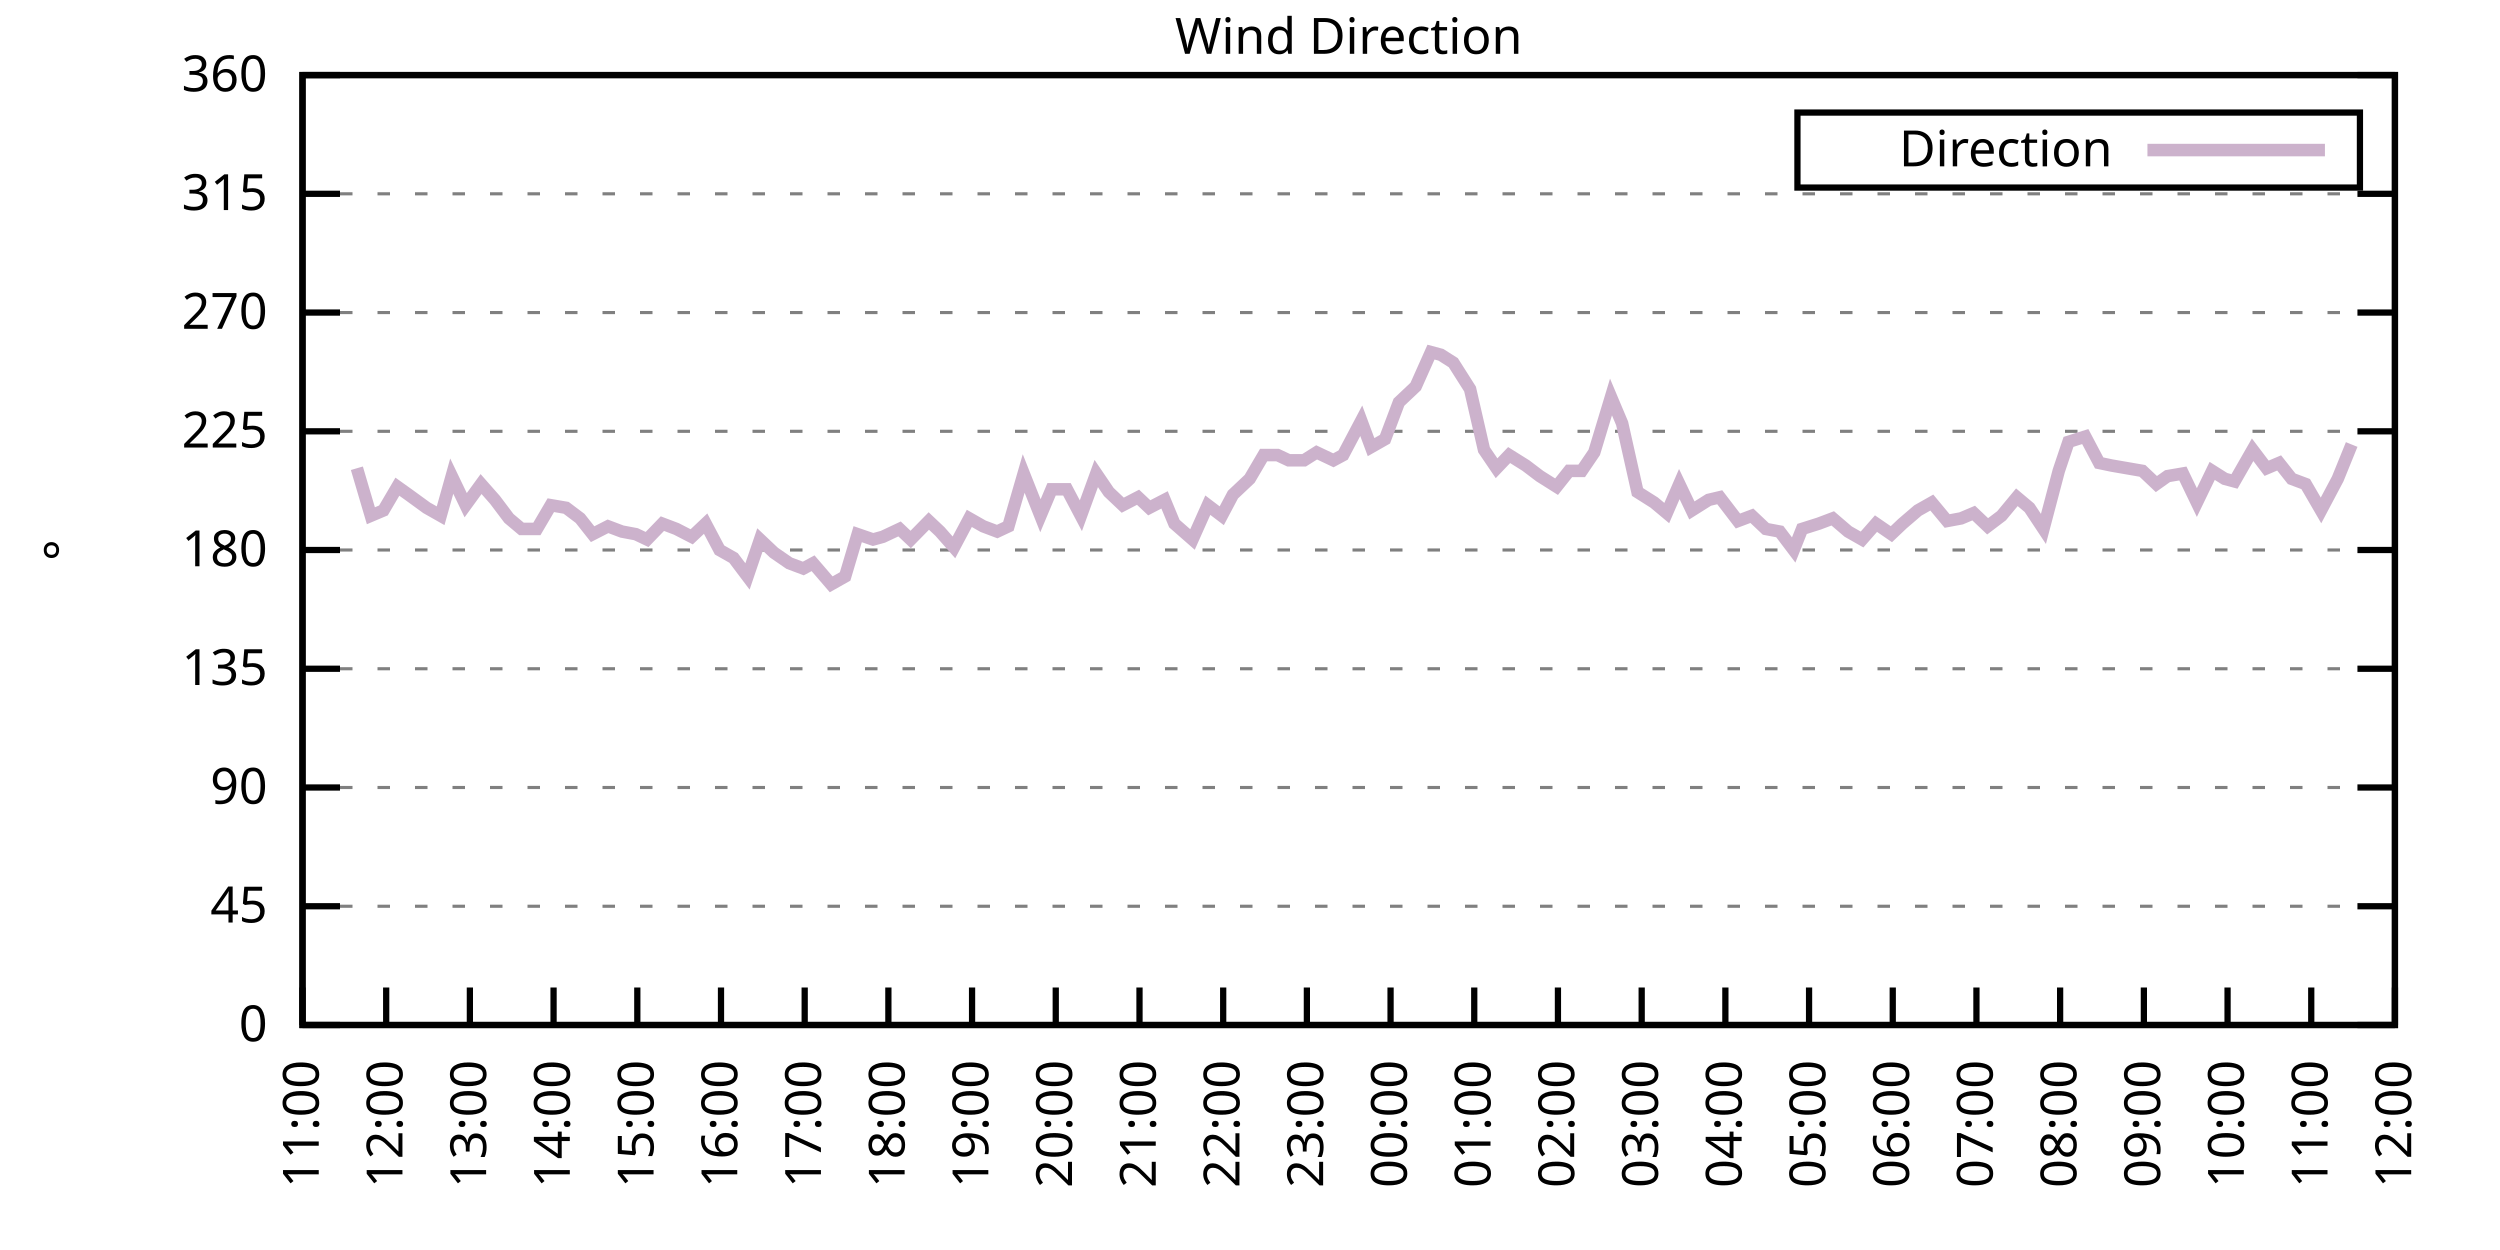
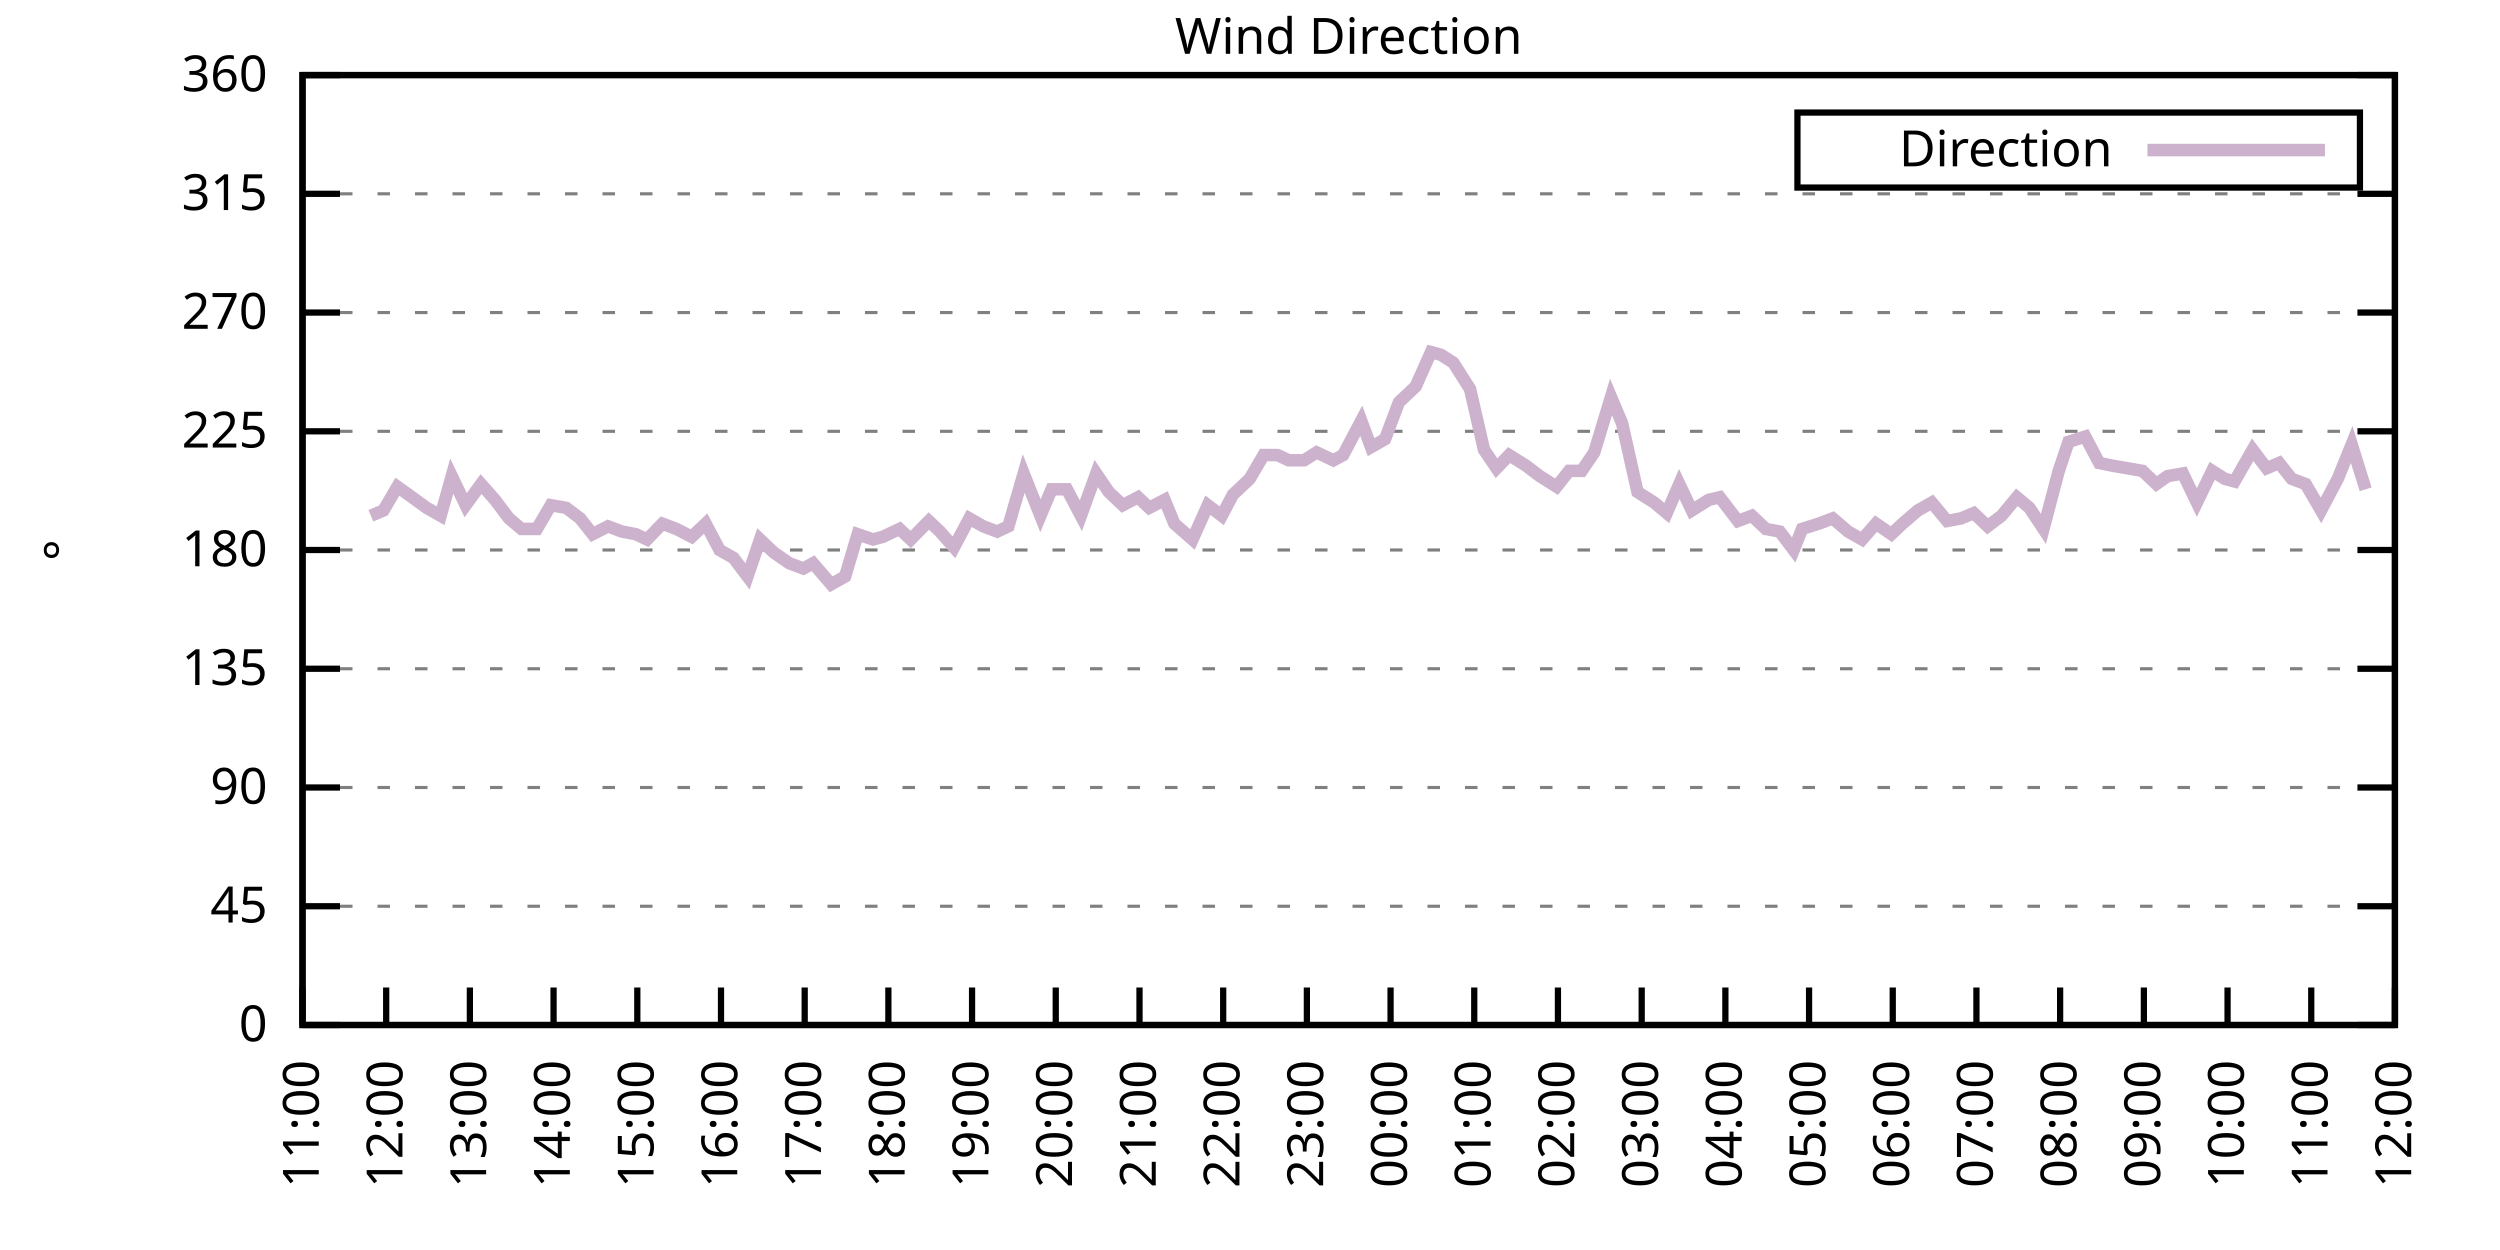
<svg xmlns="http://www.w3.org/2000/svg" xmlns:xlink="http://www.w3.org/1999/xlink" width="400" height="200" viewBox="0 0 400 200">
  <g id="gnuplot_canvas">
    <rect x="0" y="0" width="400" height="200" fill="none" />
    <defs>
      <circle id="gpDot" r="0.5" stroke-width="0.5" stroke="currentColor" />
      <path id="gpPt0" stroke-width="0.333" stroke="currentColor" d="M-1,0 h2 M0,-1 v2" />
      <path id="gpPt1" stroke-width="0.333" stroke="currentColor" d="M-1,-1 L1,1 M1,-1 L-1,1" />
      <path id="gpPt2" stroke-width="0.333" stroke="currentColor" d="M-1,0 L1,0 M0,-1 L0,1 M-1,-1 L1,1 M-1,1 L1,-1" />
      <rect id="gpPt3" stroke-width="0.333" stroke="currentColor" x="-1" y="-1" width="2" height="2" />
      <rect id="gpPt4" stroke-width="0.333" stroke="currentColor" fill="currentColor" x="-1" y="-1" width="2" height="2" />
      <circle id="gpPt5" stroke-width="0.333" stroke="currentColor" cx="0" cy="0" r="1" />
      <use xlink:href="#gpPt5" id="gpPt6" fill="currentColor" stroke="none" />
      <path id="gpPt7" stroke-width="0.333" stroke="currentColor" d="M0,-1.33 L-1.33,0.67 L1.33,0.67 z" />
      <use xlink:href="#gpPt7" id="gpPt8" fill="currentColor" stroke="none" />
      <use xlink:href="#gpPt7" id="gpPt9" stroke="currentColor" transform="rotate(180)" />
      <use xlink:href="#gpPt9" id="gpPt10" fill="currentColor" stroke="none" />
      <use xlink:href="#gpPt3" id="gpPt11" stroke="currentColor" transform="rotate(45)" />
      <use xlink:href="#gpPt11" id="gpPt12" fill="currentColor" stroke="none" />
      <path id="gpPt13" stroke-width="0.333" stroke="currentColor" d="M0,1.330 L1.265,0.411 L0.782,-1.067 L-0.782,-1.076 L-1.265,0.411 z" />
      <use xlink:href="#gpPt13" id="gpPt14" fill="currentColor" stroke="none" />
      <filter id="textbox" filterUnits="objectBoundingBox" x="0" y="0" height="1" width="1">
        <feFlood flood-color="white" flood-opacity="1" result="bgnd" />
        <feComposite in="SourceGraphic" in2="bgnd" operator="atop" />
      </filter>
      <filter id="greybox" filterUnits="objectBoundingBox" x="0" y="0" height="1" width="1">
        <feFlood flood-color="lightgrey" flood-opacity="1" result="grey" />
        <feComposite in="SourceGraphic" in2="grey" operator="atop" />
      </filter>
    </defs>
    <g fill="none" color="white" stroke="currentColor" stroke-width="1.00" stroke-linecap="butt" stroke-linejoin="miter">
</g>
    <g fill="none" color="black" stroke="currentColor" stroke-width="1.00" stroke-linecap="butt" stroke-linejoin="miter">
      <g stroke="none" shape-rendering="crispEdges">
        <polygon fill="rgb(255, 255, 255)" points="48.40,164.00 383.18,164.00 383.18,12.02 48.40,12.02 " />
      </g>
    </g>
    <g fill="none" color="black" stroke="currentColor" stroke-width="1.00" stroke-linecap="butt" stroke-linejoin="miter">
</g>
    <g fill="none" color="black" stroke="black" stroke-width="0.50" stroke-linecap="butt" stroke-linejoin="miter">
</g>
    <g fill="none" color="gray" stroke="currentColor" stroke-width="0.50" stroke-linecap="butt" stroke-linejoin="miter">
      <path stroke="gray" stroke-dasharray="2,4" class="gridline" d="M48.40,164.00 L383.19,164.00  " />
    </g>
    <g fill="none" color="gray" stroke="gray" stroke-width="1.00" stroke-linecap="butt" stroke-linejoin="miter">
</g>
    <g fill="none" color="black" stroke="currentColor" stroke-width="1.00" stroke-linecap="butt" stroke-linejoin="miter">
      <path stroke="black" d="M48.40,164.00 L54.40,164.00 M383.19,164.00 L377.19,164.00  " />
      <g transform="translate(42.80,166.60)" stroke="none" fill="black" font-family="Sans" font-size="8.00" text-anchor="end">
        <text>
          <tspan font-family="Sans"> 0</tspan>
        </text>
      </g>
    </g>
    <g fill="none" color="black" stroke="currentColor" stroke-width="1.00" stroke-linecap="butt" stroke-linejoin="miter">
</g>
    <g fill="none" color="black" stroke="black" stroke-width="0.50" stroke-linecap="butt" stroke-linejoin="miter">
</g>
    <g fill="none" color="gray" stroke="currentColor" stroke-width="0.50" stroke-linecap="butt" stroke-linejoin="miter">
      <path stroke="gray" stroke-dasharray="2,4" class="gridline" d="M48.40,145.00 L383.19,145.00  " />
    </g>
    <g fill="none" color="gray" stroke="gray" stroke-width="1.00" stroke-linecap="butt" stroke-linejoin="miter">
</g>
    <g fill="none" color="black" stroke="currentColor" stroke-width="1.00" stroke-linecap="butt" stroke-linejoin="miter">
      <path stroke="black" d="M48.40,145.00 L54.40,145.00 M383.19,145.00 L377.19,145.00  " />
      <g transform="translate(42.80,147.60)" stroke="none" fill="black" font-family="Sans" font-size="8.00" text-anchor="end">
        <text>
          <tspan font-family="Sans"> 45</tspan>
        </text>
      </g>
    </g>
    <g fill="none" color="black" stroke="currentColor" stroke-width="1.00" stroke-linecap="butt" stroke-linejoin="miter">
</g>
    <g fill="none" color="black" stroke="black" stroke-width="0.50" stroke-linecap="butt" stroke-linejoin="miter">
</g>
    <g fill="none" color="gray" stroke="currentColor" stroke-width="0.50" stroke-linecap="butt" stroke-linejoin="miter">
      <path stroke="gray" stroke-dasharray="2,4" class="gridline" d="M48.40,126.00 L383.19,126.00  " />
    </g>
    <g fill="none" color="gray" stroke="gray" stroke-width="1.00" stroke-linecap="butt" stroke-linejoin="miter">
</g>
    <g fill="none" color="black" stroke="currentColor" stroke-width="1.00" stroke-linecap="butt" stroke-linejoin="miter">
      <path stroke="black" d="M48.40,126.00 L54.40,126.00 M383.19,126.00 L377.19,126.00  " />
      <g transform="translate(42.80,128.60)" stroke="none" fill="black" font-family="Sans" font-size="8.00" text-anchor="end">
        <text>
          <tspan font-family="Sans"> 90</tspan>
        </text>
      </g>
    </g>
    <g fill="none" color="black" stroke="currentColor" stroke-width="1.00" stroke-linecap="butt" stroke-linejoin="miter">
</g>
    <g fill="none" color="black" stroke="black" stroke-width="0.50" stroke-linecap="butt" stroke-linejoin="miter">
</g>
    <g fill="none" color="gray" stroke="currentColor" stroke-width="0.50" stroke-linecap="butt" stroke-linejoin="miter">
      <path stroke="gray" stroke-dasharray="2,4" class="gridline" d="M48.40,107.00 L383.19,107.00  " />
    </g>
    <g fill="none" color="gray" stroke="gray" stroke-width="1.00" stroke-linecap="butt" stroke-linejoin="miter">
</g>
    <g fill="none" color="black" stroke="currentColor" stroke-width="1.00" stroke-linecap="butt" stroke-linejoin="miter">
      <path stroke="black" d="M48.40,107.00 L54.40,107.00 M383.19,107.00 L377.19,107.00  " />
      <g transform="translate(42.80,109.60)" stroke="none" fill="black" font-family="Sans" font-size="8.00" text-anchor="end">
        <text>
          <tspan font-family="Sans"> 135</tspan>
        </text>
      </g>
    </g>
    <g fill="none" color="black" stroke="currentColor" stroke-width="1.00" stroke-linecap="butt" stroke-linejoin="miter">
</g>
    <g fill="none" color="black" stroke="black" stroke-width="0.50" stroke-linecap="butt" stroke-linejoin="miter">
</g>
    <g fill="none" color="gray" stroke="currentColor" stroke-width="0.50" stroke-linecap="butt" stroke-linejoin="miter">
      <path stroke="gray" stroke-dasharray="2,4" class="gridline" d="M48.40,88.00 L383.19,88.00  " />
    </g>
    <g fill="none" color="gray" stroke="gray" stroke-width="1.00" stroke-linecap="butt" stroke-linejoin="miter">
</g>
    <g fill="none" color="black" stroke="currentColor" stroke-width="1.00" stroke-linecap="butt" stroke-linejoin="miter">
      <path stroke="black" d="M48.40,88.00 L54.40,88.00 M383.19,88.00 L377.19,88.00  " />
      <g transform="translate(42.80,90.60)" stroke="none" fill="black" font-family="Sans" font-size="8.00" text-anchor="end">
        <text>
          <tspan font-family="Sans"> 180</tspan>
        </text>
      </g>
    </g>
    <g fill="none" color="black" stroke="currentColor" stroke-width="1.00" stroke-linecap="butt" stroke-linejoin="miter">
</g>
    <g fill="none" color="black" stroke="black" stroke-width="0.50" stroke-linecap="butt" stroke-linejoin="miter">
</g>
    <g fill="none" color="gray" stroke="currentColor" stroke-width="0.50" stroke-linecap="butt" stroke-linejoin="miter">
      <path stroke="gray" stroke-dasharray="2,4" class="gridline" d="M48.40,69.01 L383.19,69.01  " />
    </g>
    <g fill="none" color="gray" stroke="gray" stroke-width="1.00" stroke-linecap="butt" stroke-linejoin="miter">
</g>
    <g fill="none" color="black" stroke="currentColor" stroke-width="1.00" stroke-linecap="butt" stroke-linejoin="miter">
      <path stroke="black" d="M48.40,69.01 L54.40,69.01 M383.19,69.01 L377.19,69.01  " />
      <g transform="translate(42.80,71.61)" stroke="none" fill="black" font-family="Sans" font-size="8.00" text-anchor="end">
        <text>
          <tspan font-family="Sans"> 225</tspan>
        </text>
      </g>
    </g>
    <g fill="none" color="black" stroke="currentColor" stroke-width="1.00" stroke-linecap="butt" stroke-linejoin="miter">
</g>
    <g fill="none" color="black" stroke="black" stroke-width="0.50" stroke-linecap="butt" stroke-linejoin="miter">
</g>
    <g fill="none" color="gray" stroke="currentColor" stroke-width="0.50" stroke-linecap="butt" stroke-linejoin="miter">
      <path stroke="gray" stroke-dasharray="2,4" class="gridline" d="M48.40,50.01 L383.19,50.01  " />
    </g>
    <g fill="none" color="gray" stroke="gray" stroke-width="1.00" stroke-linecap="butt" stroke-linejoin="miter">
</g>
    <g fill="none" color="black" stroke="currentColor" stroke-width="1.00" stroke-linecap="butt" stroke-linejoin="miter">
      <path stroke="black" d="M48.40,50.01 L54.40,50.01 M383.19,50.01 L377.19,50.01  " />
      <g transform="translate(42.80,52.61)" stroke="none" fill="black" font-family="Sans" font-size="8.00" text-anchor="end">
        <text>
          <tspan font-family="Sans"> 270</tspan>
        </text>
      </g>
    </g>
    <g fill="none" color="black" stroke="currentColor" stroke-width="1.00" stroke-linecap="butt" stroke-linejoin="miter">
</g>
    <g fill="none" color="black" stroke="black" stroke-width="0.50" stroke-linecap="butt" stroke-linejoin="miter">
</g>
    <g fill="none" color="gray" stroke="currentColor" stroke-width="0.50" stroke-linecap="butt" stroke-linejoin="miter">
      <path stroke="gray" stroke-dasharray="2,4" class="gridline" d="M48.40,31.01 L383.19,31.01  " />
    </g>
    <g fill="none" color="gray" stroke="gray" stroke-width="1.00" stroke-linecap="butt" stroke-linejoin="miter">
</g>
    <g fill="none" color="black" stroke="currentColor" stroke-width="1.00" stroke-linecap="butt" stroke-linejoin="miter">
      <path stroke="black" d="M48.40,31.01 L54.40,31.01 M383.19,31.01 L377.19,31.01  " />
      <g transform="translate(42.80,33.61)" stroke="none" fill="black" font-family="Sans" font-size="8.00" text-anchor="end">
        <text>
          <tspan font-family="Sans"> 315</tspan>
        </text>
      </g>
    </g>
    <g fill="none" color="black" stroke="currentColor" stroke-width="1.00" stroke-linecap="butt" stroke-linejoin="miter">
</g>
    <g fill="none" color="black" stroke="black" stroke-width="0.50" stroke-linecap="butt" stroke-linejoin="miter">
</g>
    <g fill="none" color="gray" stroke="currentColor" stroke-width="0.50" stroke-linecap="butt" stroke-linejoin="miter">
      <path stroke="gray" stroke-dasharray="2,4" class="gridline" d="M48.40,12.01 L383.19,12.01  " />
    </g>
    <g fill="none" color="gray" stroke="gray" stroke-width="1.00" stroke-linecap="butt" stroke-linejoin="miter">
</g>
    <g fill="none" color="black" stroke="currentColor" stroke-width="1.00" stroke-linecap="butt" stroke-linejoin="miter">
      <path stroke="black" d="M48.40,12.01 L54.40,12.01 M383.19,12.01 L377.19,12.01  " />
      <g transform="translate(42.80,14.61)" stroke="none" fill="black" font-family="Sans" font-size="8.00" text-anchor="end">
        <text>
          <tspan font-family="Sans"> 360</tspan>
        </text>
      </g>
    </g>
    <g fill="none" color="black" stroke="currentColor" stroke-width="1.00" stroke-linecap="butt" stroke-linejoin="miter">
      <path stroke="black" d="M48.40,164.00 L48.40,158.00  " />
      <g transform="translate(51.00,169.60) rotate(270.00)" stroke="none" fill="black" font-family="Sans" font-size="8.00" text-anchor="end">
        <text>
          <tspan font-family="Sans">11:00</tspan>
        </text>
      </g>
    </g>
    <g fill="none" color="black" stroke="currentColor" stroke-width="1.00" stroke-linecap="butt" stroke-linejoin="miter">
      <path stroke="black" d="M61.79,164.00 L61.79,158.00  " />
      <g transform="translate(64.39,169.60) rotate(270.00)" stroke="none" fill="black" font-family="Sans" font-size="8.00" text-anchor="end">
        <text>
          <tspan font-family="Sans">12:00</tspan>
        </text>
      </g>
    </g>
    <g fill="none" color="black" stroke="currentColor" stroke-width="1.00" stroke-linecap="butt" stroke-linejoin="miter">
      <path stroke="black" d="M75.18,164.00 L75.18,158.00  " />
      <g transform="translate(77.78,169.60) rotate(270.00)" stroke="none" fill="black" font-family="Sans" font-size="8.00" text-anchor="end">
        <text>
          <tspan font-family="Sans">13:00</tspan>
        </text>
      </g>
    </g>
    <g fill="none" color="black" stroke="currentColor" stroke-width="1.00" stroke-linecap="butt" stroke-linejoin="miter">
      <path stroke="black" d="M88.57,164.00 L88.57,158.00  " />
      <g transform="translate(91.17,169.60) rotate(270.00)" stroke="none" fill="black" font-family="Sans" font-size="8.00" text-anchor="end">
        <text>
          <tspan font-family="Sans">14:00</tspan>
        </text>
      </g>
    </g>
    <g fill="none" color="black" stroke="currentColor" stroke-width="1.00" stroke-linecap="butt" stroke-linejoin="miter">
      <path stroke="black" d="M101.97,164.00 L101.97,158.00  " />
      <g transform="translate(104.57,169.60) rotate(270.00)" stroke="none" fill="black" font-family="Sans" font-size="8.00" text-anchor="end">
        <text>
          <tspan font-family="Sans">15:00</tspan>
        </text>
      </g>
    </g>
    <g fill="none" color="black" stroke="currentColor" stroke-width="1.00" stroke-linecap="butt" stroke-linejoin="miter">
      <path stroke="black" d="M115.36,164.00 L115.36,158.00  " />
      <g transform="translate(117.96,169.60) rotate(270.00)" stroke="none" fill="black" font-family="Sans" font-size="8.00" text-anchor="end">
        <text>
          <tspan font-family="Sans">16:00</tspan>
        </text>
      </g>
    </g>
    <g fill="none" color="black" stroke="currentColor" stroke-width="1.00" stroke-linecap="butt" stroke-linejoin="miter">
      <path stroke="black" d="M128.75,164.00 L128.75,158.00  " />
      <g transform="translate(131.35,169.60) rotate(270.00)" stroke="none" fill="black" font-family="Sans" font-size="8.00" text-anchor="end">
        <text>
          <tspan font-family="Sans">17:00</tspan>
        </text>
      </g>
    </g>
    <g fill="none" color="black" stroke="currentColor" stroke-width="1.00" stroke-linecap="butt" stroke-linejoin="miter">
      <path stroke="black" d="M142.14,164.00 L142.14,158.00  " />
      <g transform="translate(144.74,169.60) rotate(270.00)" stroke="none" fill="black" font-family="Sans" font-size="8.00" text-anchor="end">
        <text>
          <tspan font-family="Sans">18:00</tspan>
        </text>
      </g>
    </g>
    <g fill="none" color="black" stroke="currentColor" stroke-width="1.00" stroke-linecap="butt" stroke-linejoin="miter">
      <path stroke="black" d="M155.53,164.00 L155.53,158.00  " />
      <g transform="translate(158.13,169.60) rotate(270.00)" stroke="none" fill="black" font-family="Sans" font-size="8.00" text-anchor="end">
        <text>
          <tspan font-family="Sans">19:00</tspan>
        </text>
      </g>
    </g>
    <g fill="none" color="black" stroke="currentColor" stroke-width="1.00" stroke-linecap="butt" stroke-linejoin="miter">
      <path stroke="black" d="M168.92,164.00 L168.92,158.00  " />
      <g transform="translate(171.52,169.60) rotate(270.00)" stroke="none" fill="black" font-family="Sans" font-size="8.00" text-anchor="end">
        <text>
          <tspan font-family="Sans">20:00</tspan>
        </text>
      </g>
    </g>
    <g fill="none" color="black" stroke="currentColor" stroke-width="1.00" stroke-linecap="butt" stroke-linejoin="miter">
      <path stroke="black" d="M182.32,164.00 L182.32,158.00  " />
      <g transform="translate(184.92,169.60) rotate(270.00)" stroke="none" fill="black" font-family="Sans" font-size="8.00" text-anchor="end">
        <text>
          <tspan font-family="Sans">21:00</tspan>
        </text>
      </g>
    </g>
    <g fill="none" color="black" stroke="currentColor" stroke-width="1.00" stroke-linecap="butt" stroke-linejoin="miter">
      <path stroke="black" d="M195.71,164.00 L195.71,158.00  " />
      <g transform="translate(198.31,169.60) rotate(270.00)" stroke="none" fill="black" font-family="Sans" font-size="8.00" text-anchor="end">
        <text>
          <tspan font-family="Sans">22:00</tspan>
        </text>
      </g>
    </g>
    <g fill="none" color="black" stroke="currentColor" stroke-width="1.00" stroke-linecap="butt" stroke-linejoin="miter">
      <path stroke="black" d="M209.10,164.00 L209.10,158.00  " />
      <g transform="translate(211.70,169.60) rotate(270.00)" stroke="none" fill="black" font-family="Sans" font-size="8.00" text-anchor="end">
        <text>
          <tspan font-family="Sans">23:00</tspan>
        </text>
      </g>
    </g>
    <g fill="none" color="black" stroke="currentColor" stroke-width="1.00" stroke-linecap="butt" stroke-linejoin="miter">
      <path stroke="black" d="M222.49,164.00 L222.49,158.00  " />
      <g transform="translate(225.09,169.60) rotate(270.00)" stroke="none" fill="black" font-family="Sans" font-size="8.00" text-anchor="end">
        <text>
          <tspan font-family="Sans">00:00</tspan>
        </text>
      </g>
    </g>
    <g fill="none" color="black" stroke="currentColor" stroke-width="1.00" stroke-linecap="butt" stroke-linejoin="miter">
      <path stroke="black" d="M235.88,164.00 L235.88,158.00  " />
      <g transform="translate(238.48,169.60) rotate(270.00)" stroke="none" fill="black" font-family="Sans" font-size="8.00" text-anchor="end">
        <text>
          <tspan font-family="Sans">01:00</tspan>
        </text>
      </g>
    </g>
    <g fill="none" color="black" stroke="currentColor" stroke-width="1.00" stroke-linecap="butt" stroke-linejoin="miter">
      <path stroke="black" d="M249.27,164.00 L249.27,158.00  " />
      <g transform="translate(251.87,169.60) rotate(270.00)" stroke="none" fill="black" font-family="Sans" font-size="8.00" text-anchor="end">
        <text>
          <tspan font-family="Sans">02:00</tspan>
        </text>
      </g>
    </g>
    <g fill="none" color="black" stroke="currentColor" stroke-width="1.00" stroke-linecap="butt" stroke-linejoin="miter">
      <path stroke="black" d="M262.67,164.00 L262.67,158.00  " />
      <g transform="translate(265.27,169.60) rotate(270.00)" stroke="none" fill="black" font-family="Sans" font-size="8.00" text-anchor="end">
        <text>
          <tspan font-family="Sans">03:00</tspan>
        </text>
      </g>
    </g>
    <g fill="none" color="black" stroke="currentColor" stroke-width="1.00" stroke-linecap="butt" stroke-linejoin="miter">
      <path stroke="black" d="M276.06,164.00 L276.06,158.00  " />
      <g transform="translate(278.66,169.60) rotate(270.00)" stroke="none" fill="black" font-family="Sans" font-size="8.00" text-anchor="end">
        <text>
          <tspan font-family="Sans">04:00</tspan>
        </text>
      </g>
    </g>
    <g fill="none" color="black" stroke="currentColor" stroke-width="1.00" stroke-linecap="butt" stroke-linejoin="miter">
      <path stroke="black" d="M289.45,164.00 L289.45,158.00  " />
      <g transform="translate(292.05,169.60) rotate(270.00)" stroke="none" fill="black" font-family="Sans" font-size="8.00" text-anchor="end">
        <text>
          <tspan font-family="Sans">05:00</tspan>
        </text>
      </g>
    </g>
    <g fill="none" color="black" stroke="currentColor" stroke-width="1.00" stroke-linecap="butt" stroke-linejoin="miter">
      <path stroke="black" d="M302.84,164.00 L302.84,158.00  " />
      <g transform="translate(305.44,169.60) rotate(270.00)" stroke="none" fill="black" font-family="Sans" font-size="8.00" text-anchor="end">
        <text>
          <tspan font-family="Sans">06:00</tspan>
        </text>
      </g>
    </g>
    <g fill="none" color="black" stroke="currentColor" stroke-width="1.00" stroke-linecap="butt" stroke-linejoin="miter">
      <path stroke="black" d="M316.23,164.00 L316.23,158.00  " />
      <g transform="translate(318.83,169.60) rotate(270.00)" stroke="none" fill="black" font-family="Sans" font-size="8.00" text-anchor="end">
        <text>
          <tspan font-family="Sans">07:00</tspan>
        </text>
      </g>
    </g>
    <g fill="none" color="black" stroke="currentColor" stroke-width="1.00" stroke-linecap="butt" stroke-linejoin="miter">
      <path stroke="black" d="M329.62,164.00 L329.62,158.00  " />
      <g transform="translate(332.22,169.60) rotate(270.00)" stroke="none" fill="black" font-family="Sans" font-size="8.00" text-anchor="end">
        <text>
          <tspan font-family="Sans">08:00</tspan>
        </text>
      </g>
    </g>
    <g fill="none" color="black" stroke="currentColor" stroke-width="1.00" stroke-linecap="butt" stroke-linejoin="miter">
      <path stroke="black" d="M343.02,164.00 L343.02,158.00  " />
      <g transform="translate(345.62,169.60) rotate(270.00)" stroke="none" fill="black" font-family="Sans" font-size="8.00" text-anchor="end">
        <text>
          <tspan font-family="Sans">09:00</tspan>
        </text>
      </g>
    </g>
    <g fill="none" color="black" stroke="currentColor" stroke-width="1.00" stroke-linecap="butt" stroke-linejoin="miter">
      <path stroke="black" d="M356.41,164.00 L356.41,158.00  " />
      <g transform="translate(359.01,169.60) rotate(270.00)" stroke="none" fill="black" font-family="Sans" font-size="8.00" text-anchor="end">
        <text>
          <tspan font-family="Sans">10:00</tspan>
        </text>
      </g>
    </g>
    <g fill="none" color="black" stroke="currentColor" stroke-width="1.00" stroke-linecap="butt" stroke-linejoin="miter">
      <path stroke="black" d="M369.80,164.00 L369.80,158.00  " />
      <g transform="translate(372.40,169.60) rotate(270.00)" stroke="none" fill="black" font-family="Sans" font-size="8.00" text-anchor="end">
        <text>
          <tspan font-family="Sans">11:00</tspan>
        </text>
      </g>
    </g>
    <g fill="none" color="black" stroke="currentColor" stroke-width="1.00" stroke-linecap="butt" stroke-linejoin="miter">
      <path stroke="black" d="M383.19,164.00 L383.19,158.00  " />
      <g transform="translate(385.79,169.60) rotate(270.00)" stroke="none" fill="black" font-family="Sans" font-size="8.00" text-anchor="end">
        <text>
          <tspan font-family="Sans">12:00</tspan>
        </text>
      </g>
    </g>
    <g fill="none" color="black" stroke="currentColor" stroke-width="1.00" stroke-linecap="butt" stroke-linejoin="miter">
</g>
    <g fill="none" color="black" stroke="currentColor" stroke-width="1.00" stroke-linecap="butt" stroke-linejoin="miter">
      <path stroke="black" d="M48.40,12.01 L48.40,164.00 L383.19,164.00 L383.19,12.01 L48.40,12.01 Z  " />
    </g>
    <g fill="none" color="black" stroke="currentColor" stroke-width="1.00" stroke-linecap="butt" stroke-linejoin="miter">
</g>
    <g fill="none" color="black" stroke="currentColor" stroke-width="1.00" stroke-linecap="butt" stroke-linejoin="miter">
      <path stroke="black" d="M287.59,30.01 L287.59,18.01 L377.59,18.01 L377.59,30.01 L287.59,30.01 Z  " />
    </g>
    <g id="Wind_direction_plot_1">
      <g fill="none" color="white" stroke="black" stroke-width="2.00" stroke-linecap="butt" stroke-linejoin="miter">
</g>
      <g fill="none" color="black" stroke="currentColor" stroke-width="2.00" stroke-linecap="butt" stroke-linejoin="miter">
        <g transform="translate(337.99,26.61)" stroke="none" fill="black" font-family="Sans" font-size="8.00" text-anchor="end">
          <text>
            <tspan font-family="Sans">Direction</tspan>
          </text>
        </g>
      </g>
      <g fill="none" color="black" stroke="currentColor" stroke-width="2.00" stroke-linecap="butt" stroke-linejoin="miter">
-         <path stroke="rgb(204, 178, 204)" d="M343.59,24.01 L371.99,24.01 M57.10,74.92 L59.34,82.52 L61.35,81.67 L63.58,77.87 L65.36,79.14 L68.26,81.25   L70.50,82.52 L72.28,76.18 L74.51,80.83 L76.97,77.45 L79.20,79.98 L81.43,82.94 L83.44,84.63 L85.90,84.63   L88.13,80.83 L90.58,81.25 L92.82,82.94 L94.82,85.47 L97.28,84.21 L99.51,85.05 L101.74,85.47 L103.53,86.32   L105.98,83.78 L108.22,84.63 L110.67,85.89 L112.90,83.78 L115.13,88.00 L117.37,89.27 L119.60,92.23 L121.61,86.32   L123.84,88.43 L126.29,90.12 L128.53,90.96 L130.09,90.12 L132.99,93.49 L135.22,92.23 L137.23,85.47 L139.69,86.32   L141.25,85.89 L143.93,84.63 L145.71,86.32 L148.61,83.36 L150.40,85.05 L152.63,87.58 L155.09,82.94 L157.32,84.21   L159.55,85.05 L161.34,84.21 L163.79,75.76 L166.47,82.52 L168.25,78.29 L170.71,78.29 L172.94,82.52 L175.40,75.76   L177.41,78.72 L179.64,80.83 L182.09,79.56 L183.88,81.25 L186.33,79.98 L187.90,83.78 L190.80,86.32 L193.25,80.83   L195.48,82.52 L197.27,79.14 L199.95,76.61 L202.18,72.81 L204.41,72.81 L206.20,73.65 L208.65,73.65 L210.66,72.38   L213.34,73.65 L214.90,72.81 L217.80,67.32 L219.37,71.54 L221.60,70.27 L223.83,64.36 L226.51,61.83 L228.96,56.34   L230.53,56.76 L232.53,58.03 L235.21,62.25 L237.44,71.96 L239.45,74.92 L241.46,72.81 L244.14,74.49 L246.37,76.18   L249.05,77.87 L251.06,75.34 L253.07,75.34 L255.08,72.38 L257.76,63.52 L259.54,67.74 L262.00,78.72 L264.67,80.41   L266.68,82.09 L268.69,77.45 L270.70,81.67 L273.38,79.98 L275.16,79.56 L278.07,83.36 L280.30,82.52 L282.53,84.63   L284.76,85.05 L286.99,88.00 L288.33,84.63 L291.01,83.78 L293.24,82.94 L295.70,85.05 L297.93,86.32 L300.16,83.78   L302.62,85.47 L304.40,83.78 L306.86,81.67 L309.09,80.41 L311.54,83.36 L313.78,82.94 L315.79,82.09 L318.02,84.21   L320.25,82.52 L322.70,79.56 L324.71,81.25 L326.95,84.63 L329.40,75.34 L330.96,70.70 L333.64,69.85 L335.87,74.07   L337.88,74.49 L342.79,75.34 L345.02,77.45 L346.81,76.18 L349.26,75.76 L351.50,80.41 L353.95,75.34 L355.96,76.61   L357.52,77.03 L360.42,71.96 L362.66,74.92 L364.66,74.07 L366.67,76.61 L368.91,77.45 L371.36,81.67 L374.04,76.61   L376.27,71.12  " />
+         <path stroke="rgb(204, 178, 204)" d="M343.59,24.01 L371.99,24.01 M59.34,82.52 L61.35,81.67 L63.58,77.87 L65.36,79.14 L68.26,81.25 L70.50,82.52   L72.28,76.18 L74.51,80.83 L76.97,77.45 L79.20,79.98 L81.43,82.94 L83.44,84.63 L85.90,84.63 L88.13,80.83   L90.58,81.25 L92.82,82.94 L94.82,85.47 L97.28,84.21 L99.51,85.05 L101.74,85.47 L103.53,86.32 L105.98,83.78   L108.22,84.63 L110.67,85.89 L112.90,83.78 L115.13,88.00 L117.37,89.27 L119.60,92.23 L121.61,86.32 L123.84,88.43   L126.29,90.12 L128.53,90.96 L130.09,90.12 L132.99,93.49 L135.22,92.23 L137.23,85.47 L139.69,86.32 L141.25,85.89   L143.93,84.63 L145.71,86.32 L148.61,83.36 L150.40,85.05 L152.63,87.58 L155.09,82.94 L157.32,84.21 L159.55,85.05   L161.34,84.21 L163.79,75.76 L166.47,82.52 L168.25,78.29 L170.71,78.29 L172.94,82.52 L175.40,75.76 L177.41,78.72   L179.64,80.83 L182.09,79.56 L183.88,81.25 L186.33,79.98 L187.90,83.78 L190.80,86.32 L193.25,80.83 L195.48,82.52   L197.27,79.14 L199.95,76.61 L202.18,72.81 L204.41,72.81 L206.20,73.65 L208.65,73.65 L210.66,72.38 L213.34,73.65   L214.90,72.81 L217.80,67.32 L219.37,71.54 L221.60,70.27 L223.83,64.36 L226.51,61.83 L228.96,56.34 L230.53,56.76   L232.53,58.03 L235.21,62.25 L237.44,71.96 L239.45,74.92 L241.46,72.81 L244.14,74.49 L246.37,76.18 L249.05,77.87   L251.06,75.34 L253.07,75.34 L255.08,72.38 L257.76,63.52 L259.54,67.74 L262.00,78.72 L264.67,80.41 L266.68,82.09   L268.69,77.45 L270.70,81.67 L273.38,79.98 L275.16,79.56 L278.07,83.36 L280.30,82.52 L282.53,84.63 L284.76,85.05   L286.99,88.00 L288.33,84.63 L291.01,83.78 L293.24,82.94 L295.70,85.05 L297.93,86.32 L300.16,83.78 L302.62,85.47   L304.40,83.78 L306.86,81.67 L309.09,80.41 L311.54,83.36 L313.78,82.94 L315.79,82.09 L318.02,84.21 L320.25,82.52   L322.70,79.56 L324.71,81.25 L326.95,84.63 L329.40,75.34 L330.96,70.70 L333.64,69.85 L335.87,74.07 L337.88,74.49   L342.79,75.34 L345.02,77.45 L346.81,76.18 L349.26,75.76 L351.50,80.41 L353.95,75.34 L355.96,76.61 L357.52,77.03   L360.42,71.96 L362.66,74.92 L364.66,74.07 L366.67,76.61 L368.91,77.45 L371.36,81.67 L374.04,76.61 L376.27,71.12   L378.50,78.29  " />
      </g>
    </g>
    <g fill="none" color="black" stroke="currentColor" stroke-width="2.00" stroke-linecap="butt" stroke-linejoin="miter">
</g>
    <g fill="none" color="black" stroke="black" stroke-width="1.00" stroke-linecap="butt" stroke-linejoin="miter">
</g>
    <g fill="none" color="black" stroke="currentColor" stroke-width="1.00" stroke-linecap="butt" stroke-linejoin="miter">
      <path stroke="black" d="M48.40,12.01 L48.40,164.00 L383.19,164.00 L383.19,12.01 L48.40,12.01 Z  " />
      <g transform="translate(12.80,88.01) rotate(270.00)" stroke="none" fill="black" font-family="Sans" font-size="8.00" text-anchor="middle">
        <text>
          <tspan font-family="Sans">°</tspan>
        </text>
      </g>
    </g>
    <g fill="none" color="black" stroke="currentColor" stroke-width="1.00" stroke-linecap="butt" stroke-linejoin="miter">
</g>
    <g fill="none" color="black" stroke="currentColor" stroke-width="1.00" stroke-linecap="butt" stroke-linejoin="miter">
      <g transform="translate(215.79,8.61)" stroke="none" fill="black" font-family="Sans" font-size="8.00" text-anchor="middle">
        <text>
          <tspan font-family="Sans">Wind Direction</tspan>
        </text>
      </g>
    </g>
    <g fill="none" color="black" stroke="currentColor" stroke-width="1.00" stroke-linecap="butt" stroke-linejoin="miter">
</g>
  </g>
</svg>
